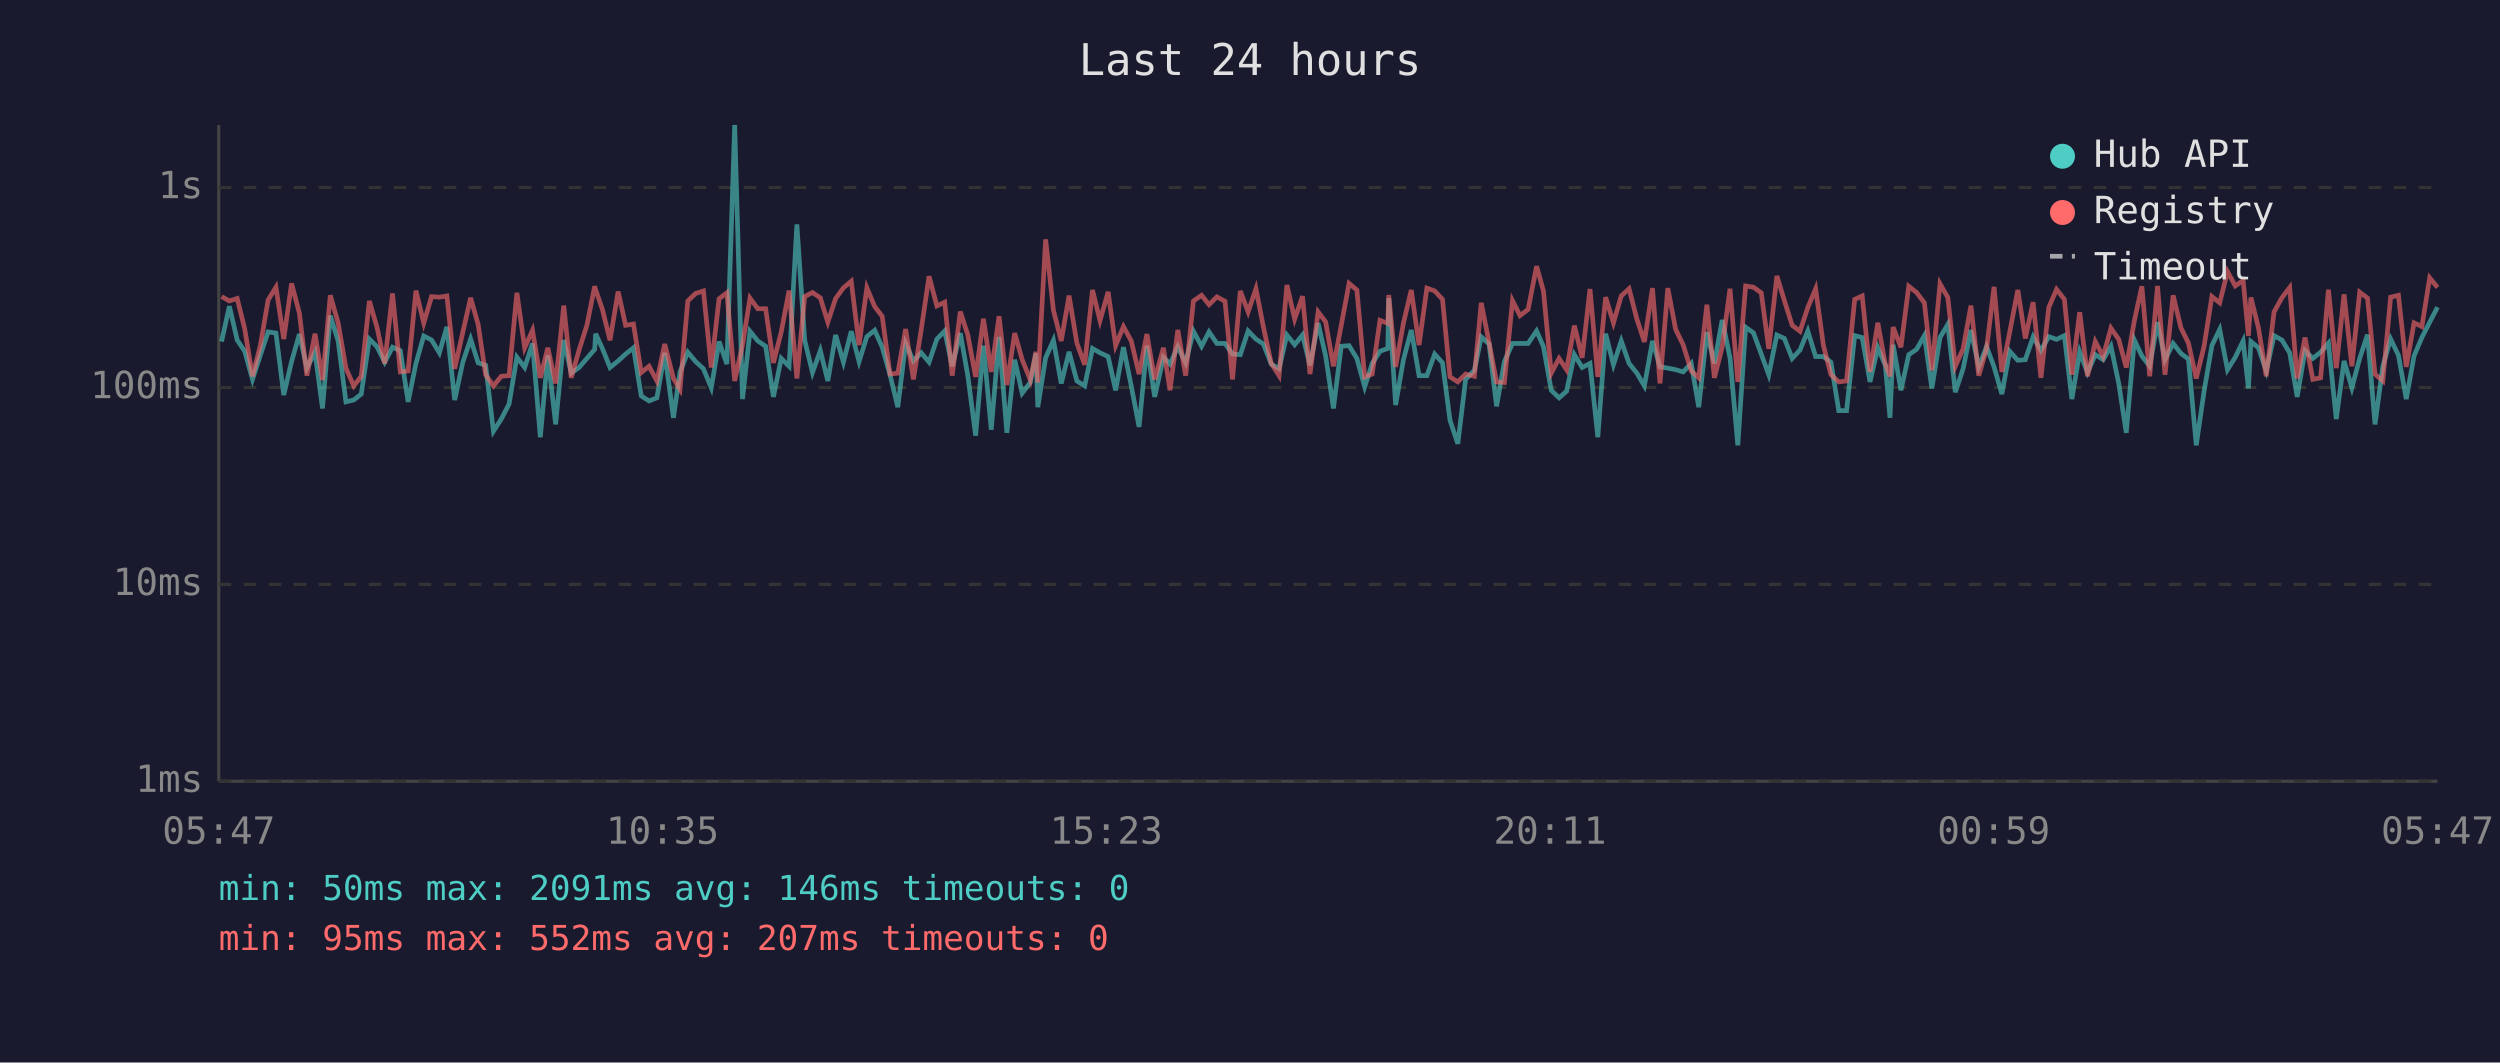
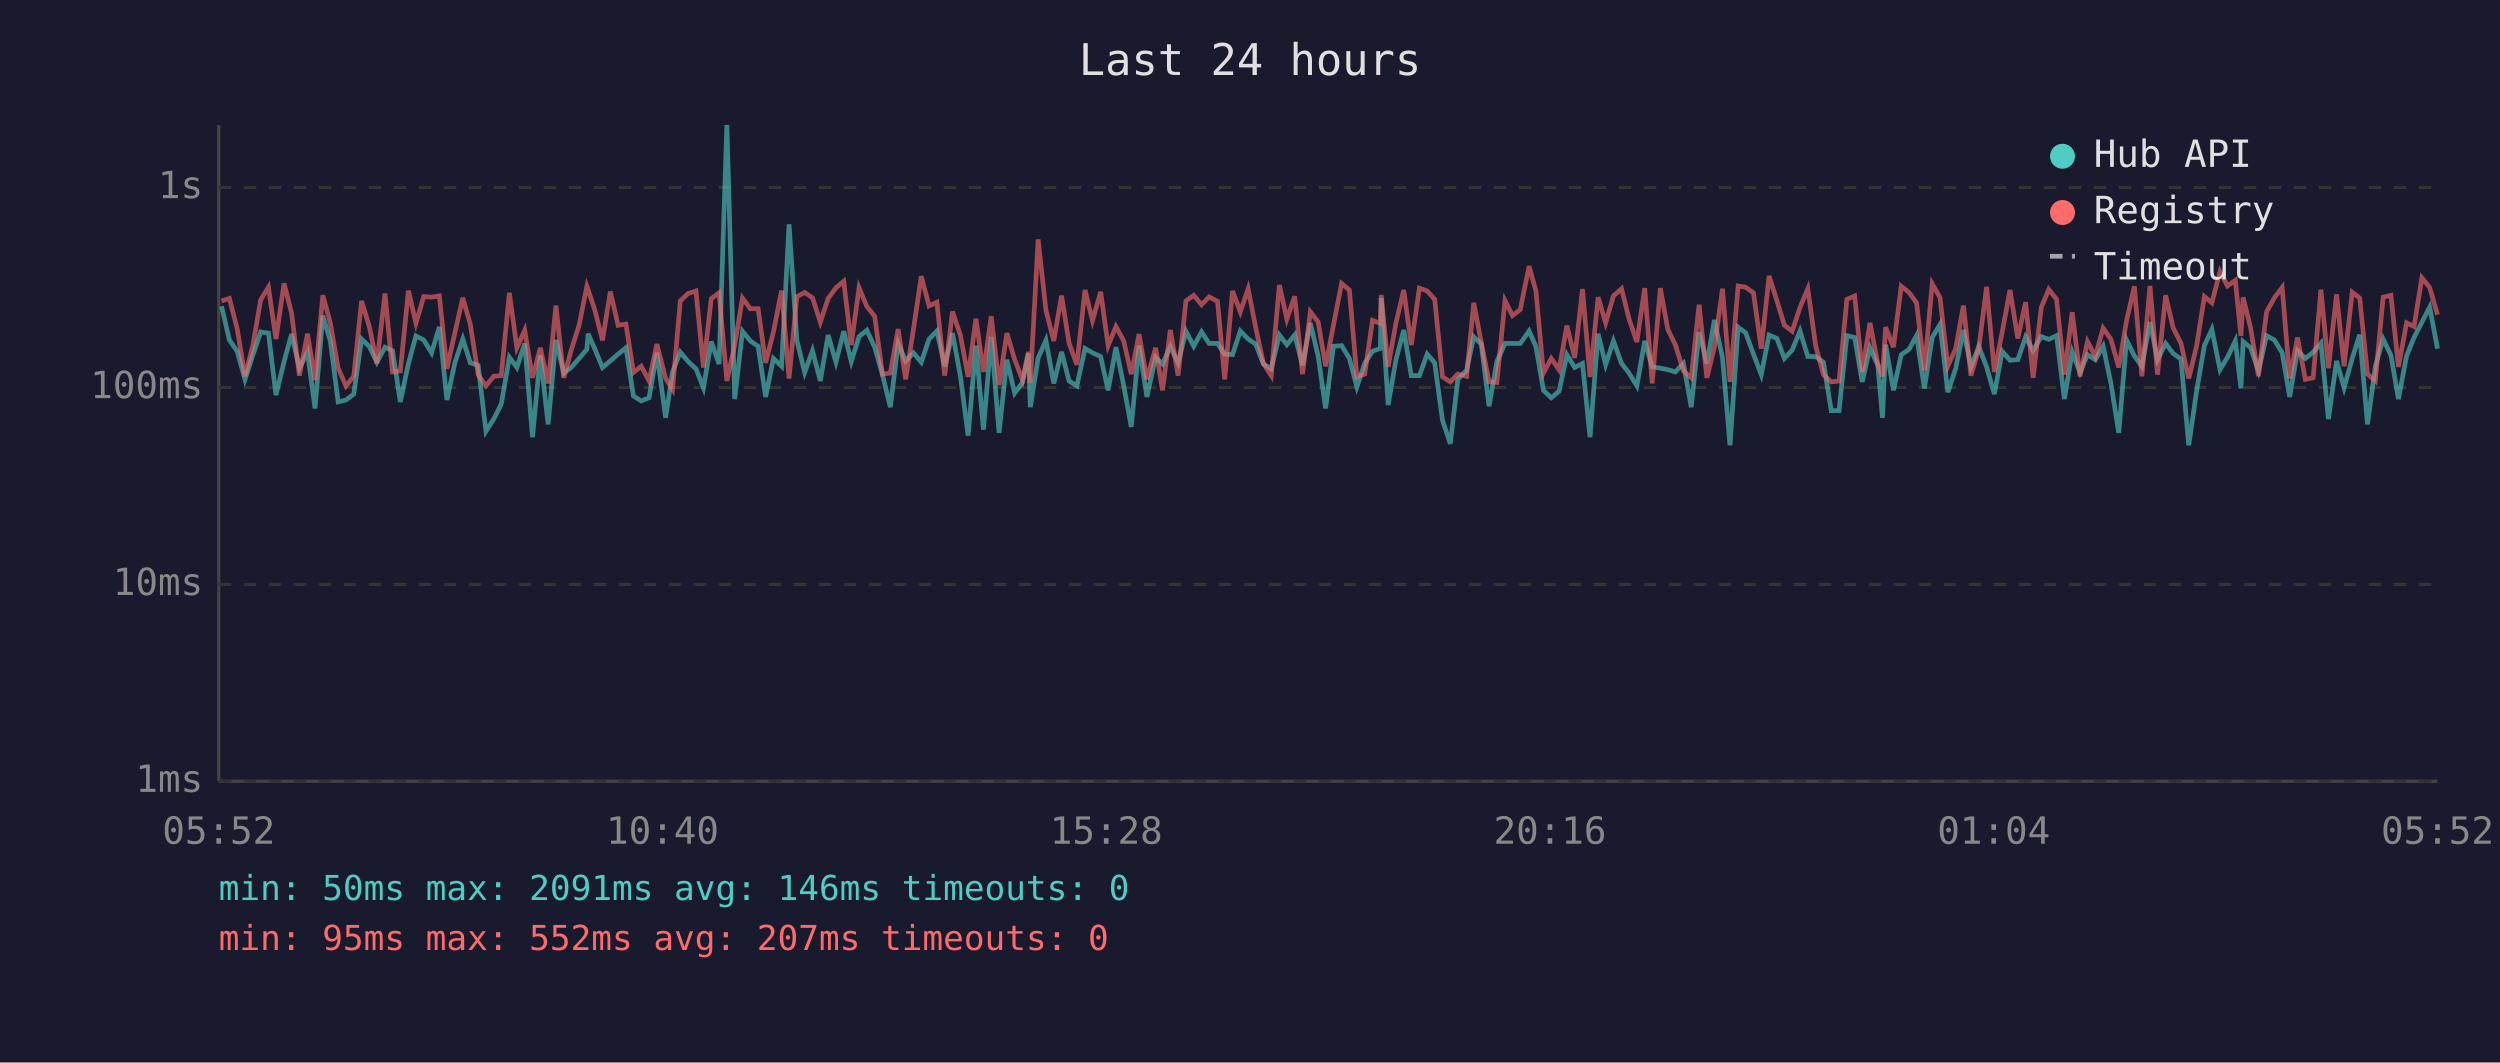
<svg xmlns="http://www.w3.org/2000/svg" viewBox="0 0 800 340" font-family="monospace" font-size="12">
  <rect width="800" height="340" fill="#1a1a2e" />
  <text x="400" y="24" fill="#e0e0e0" font-size="14" text-anchor="middle">Last 24 hours</text>
  <line x1="70" y1="40" x2="70" y2="250" stroke="#444" stroke-width="1" />
  <line x1="70" y1="250" x2="780" y2="250" stroke="#444" stroke-width="1" />
  <line x1="70" y1="250" x2="780" y2="250" stroke="#333" stroke-width="1" stroke-dasharray="4" />
  <text x="65" y="250" fill="#888" text-anchor="end" dominant-baseline="middle">1ms</text>
  <line x1="70" y1="187" x2="780" y2="187" stroke="#333" stroke-width="1" stroke-dasharray="4" />
  <text x="65" y="187" fill="#888" text-anchor="end" dominant-baseline="middle">10ms</text>
  <line x1="70" y1="124" x2="780" y2="124" stroke="#333" stroke-width="1" stroke-dasharray="4" />
  <text x="65" y="124" fill="#888" text-anchor="end" dominant-baseline="middle">100ms</text>
  <line x1="70" y1="60" x2="780" y2="60" stroke="#333" stroke-width="1" stroke-dasharray="4" />
  <text x="65" y="60" fill="#888" text-anchor="end" dominant-baseline="middle">1s</text>
-   <text x="70" y="270" fill="#888" text-anchor="middle">05:47</text>
-   <text x="212" y="270" fill="#888" text-anchor="middle">10:35</text>
-   <text x="354" y="270" fill="#888" text-anchor="middle">15:23</text>
-   <text x="496" y="270" fill="#888" text-anchor="middle">20:11</text>
-   <text x="638" y="270" fill="#888" text-anchor="middle">00:59</text>
-   <text x="780" y="270" fill="#888" text-anchor="middle">05:47</text>
-   <polyline points="70.9,109.3 73.4,98.0 75.9,108.8 78.3,112.4 80.8,121.4 83.3,113.7 85.8,106.2 88.3,106.6 90.8,126.4 93.3,115.7 95.8,106.9 98.2,117.8 100.8,112.7 103.2,130.7 105.7,101.0 108.2,109.1 110.7,128.6 113.2,128.0 115.6,126.1 118.2,108.5 120.6,110.9 123.1,115.9 125.6,111.1 128.1,112.2 130.6,128.6 133.1,116.3 135.6,107.5 138.1,108.8 140.6,112.9 143.0,104.6 145.5,128.0 148.1,115.9 150.6,108.5 153.0,116.1 155.4,116.9 157.9,138.0 160.4,134.1 162.9,129.3 165.4,114.3 167.9,117.6 170.4,109.9 172.9,139.9 175.3,113.7 177.8,135.8 180.4,108.8 182.8,119.4 185.3,117.6 187.8,114.7 190.3,111.8 190.6,106.8 192.8,111.6 195.2,117.6 197.8,115.5 200.2,113.3 202.7,111.3 205.2,126.7 207.7,128.3 210.2,127.3 212.7,112.9 215.5,133.7 217.6,119.0 220.1,112.7 222.6,115.7 225.1,118.0 227.6,124.1 230.1,109.3 232.6,116.5 235.1,40.0 237.6,127.7 240.0,106.0 242.5,109.1 245.0,110.8 247.5,127.0 250.0,114.7 252.5,117.2 255.0,71.8 257.5,108.9 260.0,119.2 262.5,112.2 264.9,121.9 267.4,107.2 269.9,115.9 272.4,106.0 274.9,115.7 277.4,107.7 279.9,105.7 282.3,111.1 284.8,119.9 287.3,130.3 289.8,109.9 292.3,115.5 294.8,112.9 297.3,115.9 299.8,108.5 302.3,105.9 304.7,117.2 307.3,106.6 309.7,120.2 312.2,139.4 314.7,110.6 317.2,137.5 319.7,107.8 322.2,138.5 324.7,115.1 327.1,125.8 329.7,122.4 331.5,113.1 332.1,130.3 334.6,114.5 337.1,108.9 339.6,122.7 342.1,112.6 344.6,121.9 347.1,123.5 349.6,111.5 352.0,112.9 354.6,114.1 357.0,124.9 359.5,111.1 362.0,123.5 364.5,136.6 367.0,110.6 369.5,127.0 372.3,114.3 374.4,116.5 376.9,110.9 379.4,116.1 381.9,106.0 384.5,110.8 386.9,106.2 389.4,109.9 392.0,109.9 394.4,113.3 396.9,113.5 399.4,105.9 401.9,108.5 404.3,110.1 406.8,116.5 409.3,118.0 411.8,107.2 414.3,110.3 416.8,107.2 419.2,116.9 421.8,103.4 424.2,113.9 426.7,130.7 429.2,110.8 431.7,110.6 434.2,114.7 436.7,123.8 439.1,116.3 441.6,112.4 444.1,111.5 444.4,95.4 446.6,129.6 449.1,115.1 451.6,105.6 454.1,120.2 456.6,120.2 459.1,113.3 461.6,116.1 464.0,134.5 466.5,142.0 469.0,121.4 471.8,118.5 474.0,107.8 476.5,110.1 478.9,130.0 481.4,115.7 484.0,109.9 486.4,109.9 489.0,109.9 491.7,105.9 493.9,110.9 496.4,124.9 498.9,127.3 501.3,125.2 503.8,113.5 506.3,117.6 508.8,116.3 511.3,139.9 513.8,106.8 516.3,116.7 518.8,109.1 521.3,116.3 523.8,119.4 526.2,123.5 528.8,109.1 531.2,117.4 533.7,117.8 536.2,118.3 538.6,119.0 541.2,116.3 543.6,130.3 546.2,106.3 548.6,116.3 551.1,102.4 553.6,114.5 556.1,142.5 558.6,104.7 561.1,106.5 563.6,113.3 566.0,119.9 568.6,107.2 571.0,108.3 573.5,114.7 576.0,112.0 578.5,105.9 581.0,114.1 583.5,114.1 585.9,115.9 588.4,131.4 590.9,131.4 593.5,107.4 595.9,108.0 598.4,122.2 600.9,111.3 603.3,116.9 604.8,133.7 605.8,110.3 608.3,124.9 610.8,113.5 613.3,111.8 615.8,107.4 618.2,124.3 620.8,108.0 623.3,103.8 625.7,125.5 628.2,118.0 630.7,105.6 633.2,117.4 635.7,110.9 638.1,117.4 640.6,126.1 643.1,112.4 645.7,115.3 648.1,115.1 650.6,107.8 653.1,112.2 655.6,107.7 658.1,108.6 660.6,107.4 663.0,127.7 665.5,112.6 668.0,119.2 670.5,113.5 673.0,115.1 675.5,110.8 678.0,122.7 680.4,138.5 683.0,108.8 685.4,113.9 687.9,117.2 690.4,103.1 692.8,115.1 695.4,109.9 697.9,113.1 700.3,114.9 702.8,142.5 705.3,125.2 707.8,110.6 710.3,105.4 712.8,118.3 715.3,114.3 717.8,109.1 719.5,124.3 720.3,109.3 722.7,111.3 725.2,118.7 727.7,107.4 730.2,108.8 732.7,112.9 735.1,127.0 737.6,112.2 740.1,114.7 742.6,112.7 745.1,109.8 747.6,134.1 750.1,115.5 752.6,124.1 755.1,114.7 757.6,107.1 760.0,135.8 762.5,117.2 765.0,108.5 767.5,113.7 770.0,127.7 772.5,113.9 775.0,108.0 777.5,103.1 780.0,98.3" fill="none" stroke="#4ecdc4" stroke-width="1.5" opacity="0.6" />
-   <polyline points="70.9,94.9 73.4,96.3 75.9,95.5 78.3,105.2 80.8,120.4 83.3,110.6 85.8,96.0 88.3,91.9 90.8,108.5 93.3,90.7 95.8,100.2 98.2,120.2 100.8,106.8 103.2,121.6 105.7,94.5 108.2,103.3 110.7,117.8 113.2,123.5 115.6,120.4 118.2,96.3 120.6,104.6 123.1,116.3 125.6,93.9 128.1,119.0 130.6,118.7 133.1,93.0 135.6,103.4 138.1,94.9 140.6,95.1 143.0,94.7 145.5,118.0 148.1,106.3 150.6,95.3 153.0,103.8 155.4,119.9 157.9,123.5 160.4,120.4 162.9,120.2 165.4,93.7 167.9,111.3 170.4,105.7 172.9,120.9 175.3,111.3 177.8,122.7 180.4,97.8 182.8,120.9 185.3,112.0 187.8,104.1 190.3,91.6 190.6,92.7 192.8,99.1 195.2,108.9 197.8,93.3 200.2,104.1 202.7,103.7 205.2,119.2 207.7,117.2 210.2,121.9 212.7,110.1 215.5,121.1 217.6,124.6 220.1,96.3 222.6,93.9 225.1,93.1 227.6,117.6 230.1,95.6 232.6,93.7 235.1,121.9 237.6,110.4 240.0,95.4 242.5,98.8 245.0,98.8 247.5,116.1 250.0,106.2 252.5,93.0 255.0,121.1 257.5,94.9 260.0,93.6 262.5,95.3 264.9,103.1 267.4,95.5 269.9,92.1 272.4,90.0 274.9,110.4 277.4,92.1 279.9,98.1 282.3,101.2 284.8,119.7 287.3,119.4 289.8,105.3 292.3,121.4 294.8,105.4 297.3,88.4 299.8,97.9 302.3,96.7 304.7,120.2 307.3,99.7 309.7,107.2 312.2,120.6 314.7,102.0 317.2,119.0 319.7,101.2 322.2,123.2 324.7,106.6 327.1,115.1 329.7,121.6 331.5,112.6 332.1,122.4 334.6,76.6 337.1,99.3 339.6,109.1 342.1,94.6 344.6,109.8 347.1,116.7 349.6,92.8 352.0,102.6 354.6,93.4 357.0,110.6 359.5,104.5 362.0,109.1 364.5,119.7 367.0,106.9 369.5,121.4 372.3,111.3 374.4,124.9 376.9,105.6 379.4,120.2 381.9,96.3 384.5,94.5 386.9,97.5 389.4,95.0 392.0,96.4 394.4,121.4 396.9,93.1 399.4,99.8 401.9,92.4 404.3,104.7 406.8,116.3 409.3,120.2 411.8,91.2 414.3,102.1 416.8,94.8 419.2,119.7 421.8,99.8 424.2,103.0 426.7,117.2 429.2,104.1 431.7,90.7 434.2,92.8 436.7,120.6 439.1,119.7 441.6,102.5 444.1,103.5 444.4,94.4 446.6,117.4 449.1,103.4 451.6,92.8 454.1,110.4 456.6,92.2 459.1,93.1 461.6,95.8 464.0,120.6 466.5,122.2 469.0,119.7 471.8,120.4 474.0,96.9 476.5,109.6 478.9,122.2 481.4,122.4 484.0,96.2 486.4,101.0 489.0,99.0 491.7,85.2 493.9,93.1 496.4,119.4 498.9,114.7 501.3,118.3 503.8,104.2 506.3,114.5 508.8,92.5 511.3,120.6 513.8,95.1 516.3,103.3 518.8,94.7 521.3,92.4 523.8,102.1 526.2,109.4 528.8,92.2 531.2,122.7 533.7,92.2 536.2,105.4 538.6,110.3 541.2,118.7 543.6,120.9 546.2,97.5 548.6,120.9 551.1,111.1 553.6,92.4 556.1,122.2 558.6,91.5 561.1,91.9 563.6,93.7 566.0,111.6 568.6,88.3 571.0,96.2 573.5,104.1 576.0,106.0 578.5,98.4 581.0,92.4 583.5,110.6 585.9,119.9 588.4,122.2 590.9,121.9 593.5,95.8 595.9,94.7 598.4,119.0 600.9,103.3 603.3,116.5 604.8,120.4 605.8,104.7 608.3,111.1 610.8,91.6 613.3,93.6 615.8,96.9 618.2,118.5 620.8,90.8 623.3,95.2 625.7,117.2 628.2,111.6 630.7,97.8 633.2,120.2 635.7,111.6 638.1,91.8 640.6,119.0 643.1,106.3 645.7,92.8 648.1,108.3 650.6,96.7 653.1,120.9 655.6,98.4 658.1,92.6 660.6,95.8 663.0,119.9 665.5,99.9 668.0,120.4 670.5,109.3 673.0,114.1 675.5,105.0 678.0,108.6 680.4,117.6 683.0,102.6 685.4,91.6 687.9,120.4 690.4,91.5 692.8,119.9 695.4,94.5 697.9,104.9 700.3,109.8 702.8,121.1 705.3,110.8 707.8,94.9 710.3,96.9 712.8,86.9 715.3,91.5 717.8,89.7 719.5,107.5 720.3,95.2 722.7,104.9 725.2,120.4 727.7,99.8 730.2,95.3 732.7,92.0 735.1,121.1 737.6,108.0 740.1,121.4 742.6,120.9 745.1,92.7 747.6,117.8 750.1,94.2 752.6,117.2 755.1,93.5 757.6,95.4 760.0,119.7 762.5,121.9 765.0,95.1 767.5,94.5 770.0,117.4 772.5,103.3 775.0,104.5 777.5,88.9 780.0,92.0" fill="none" stroke="#ff6b6b" stroke-width="1.5" opacity="0.6" />
+   <text x="70" y="270" fill="#888" text-anchor="middle">05:52</text>
+   <text x="212" y="270" fill="#888" text-anchor="middle">10:40</text>
+   <text x="354" y="270" fill="#888" text-anchor="middle">15:28</text>
+   <text x="496" y="270" fill="#888" text-anchor="middle">20:16</text>
+   <text x="638" y="270" fill="#888" text-anchor="middle">01:04</text>
+   <text x="780" y="270" fill="#888" text-anchor="middle">05:52</text>
+   <polyline points="70.9,98.0 73.4,108.8 75.9,112.4 78.4,121.4 80.9,113.7 83.4,106.2 85.9,106.6 88.3,126.4 90.9,115.7 93.3,106.9 95.8,117.8 98.4,112.7 100.8,130.7 103.3,101.0 105.7,109.1 108.2,128.6 110.7,128.0 113.2,126.1 115.7,108.5 118.2,110.9 120.6,115.9 123.2,111.1 125.6,112.2 128.1,128.6 130.7,116.3 133.1,107.5 135.6,108.8 138.1,112.9 140.6,104.6 143.0,128.0 145.6,115.9 148.1,108.5 150.5,116.1 153.0,116.9 155.5,138.0 158.0,134.1 160.4,129.3 163.0,114.3 165.4,117.6 167.9,109.9 170.4,139.9 172.9,113.7 175.4,135.8 177.9,108.8 180.4,119.4 182.8,117.6 185.3,114.7 187.8,111.8 188.2,106.8 190.3,111.6 192.8,117.6 195.3,115.5 197.8,113.3 200.3,111.3 202.7,126.7 205.2,128.3 207.7,127.3 210.2,112.9 213.0,133.7 215.2,119.0 217.7,112.7 220.2,115.7 222.7,118.0 225.1,124.1 227.6,109.3 230.1,116.5 232.6,40.0 235.1,127.7 237.6,106.0 240.1,109.1 242.6,110.8 245.0,127.0 247.5,114.7 250.1,117.2 252.5,71.8 255.0,108.9 257.5,119.2 260.0,112.2 262.5,121.9 265.0,107.2 267.5,115.9 270.0,106.0 272.4,115.7 274.9,107.7 277.4,105.7 279.9,111.1 282.4,119.9 284.9,130.3 287.4,109.9 289.8,115.5 292.3,112.9 294.8,115.9 297.3,108.5 299.8,105.9 302.3,117.2 304.8,106.6 307.3,120.2 309.8,139.4 312.3,110.6 314.7,137.5 317.2,107.8 319.7,138.5 322.2,115.1 324.7,125.8 327.2,122.4 329.1,113.1 329.7,130.3 332.2,114.5 334.7,108.9 337.2,122.7 339.7,112.6 342.1,121.9 344.6,123.5 347.2,111.5 349.6,112.9 352.2,114.1 354.6,124.9 357.1,111.1 359.6,123.5 362.0,136.6 364.5,110.6 367.0,127.0 369.8,114.3 372.0,116.5 374.5,110.9 377.0,116.1 379.5,106.0 382.0,110.8 384.5,106.2 386.9,109.9 389.6,109.9 391.9,113.3 394.4,113.5 396.9,105.9 399.4,108.5 401.8,110.1 404.3,116.5 406.8,118.0 409.4,107.2 411.8,110.3 414.3,107.2 416.8,116.9 419.3,103.4 421.8,113.9 424.2,130.7 426.7,110.8 429.3,110.6 431.8,114.7 434.2,123.8 436.7,116.3 439.2,112.4 441.7,111.5 442.0,95.4 444.2,129.6 446.7,115.1 449.2,105.6 451.6,120.2 454.2,120.2 456.7,113.3 459.1,116.1 461.6,134.5 464.1,142.0 466.5,121.4 469.3,118.5 471.6,107.8 474.0,110.1 476.5,130.0 479.0,115.7 481.6,109.9 484.0,109.9 486.5,109.9 489.3,105.9 491.5,110.9 493.9,124.9 496.4,127.3 498.9,125.2 501.4,113.5 503.9,117.6 506.4,116.3 508.8,139.9 511.4,106.8 513.8,116.7 516.3,109.1 518.9,116.3 521.3,119.4 523.8,123.5 526.3,109.1 528.7,117.4 531.3,117.8 533.7,118.3 536.1,119.0 538.7,116.3 541.2,130.3 543.7,106.3 546.2,116.3 548.6,102.4 551.2,114.5 553.6,142.5 556.2,104.7 558.6,106.5 561.1,113.3 563.6,119.9 566.1,107.2 568.6,108.3 571.0,114.7 573.5,112.0 576.0,105.9 578.5,114.1 581.0,114.1 583.5,115.9 586.0,131.4 588.5,131.4 591.0,107.4 593.5,108.0 595.9,122.2 598.4,111.3 600.9,116.9 602.4,133.7 603.4,110.3 605.9,124.9 608.4,113.5 610.9,111.8 613.3,107.4 615.8,124.3 618.3,108.0 620.8,103.8 623.3,125.5 625.8,118.0 628.3,105.6 630.7,117.4 633.2,110.9 635.7,117.4 638.2,126.1 640.7,112.4 643.2,115.3 645.7,115.1 648.2,107.8 650.6,112.2 653.2,107.7 655.6,108.6 658.1,107.4 660.6,127.7 663.1,112.6 665.6,119.2 668.0,113.5 670.5,115.1 673.0,110.8 675.5,122.7 678.0,138.5 680.5,108.8 683.0,113.9 685.4,117.2 688.0,103.1 690.4,115.1 693.0,109.9 695.4,113.1 697.9,114.9 700.4,142.5 702.9,125.2 705.4,110.6 707.8,105.4 710.4,118.3 712.8,114.3 715.3,109.1 717.1,124.3 717.8,109.3 720.2,111.3 722.7,118.7 725.3,107.4 727.8,108.8 730.3,112.9 732.7,127.0 735.2,112.2 737.7,114.7 740.2,112.7 742.7,109.8 745.1,134.1 747.7,115.5 750.1,124.1 752.7,114.7 755.1,107.1 757.6,135.8 760.1,117.2 762.6,108.5 765.1,113.7 767.5,127.7 770.1,113.9 772.5,108.0 775.0,103.1 777.5,98.3 780.0,111.6" fill="none" stroke="#4ecdc4" stroke-width="1.5" opacity="0.6" />
+   <polyline points="70.9,96.3 73.4,95.5 75.9,105.2 78.4,120.4 80.9,110.6 83.4,96.0 85.9,91.9 88.3,108.5 90.9,90.7 93.3,100.2 95.8,120.2 98.4,106.8 100.8,121.6 103.3,94.5 105.7,103.3 108.2,117.8 110.7,123.5 113.2,120.4 115.7,96.3 118.2,104.6 120.6,116.3 123.2,93.9 125.6,119.0 128.1,118.7 130.7,93.0 133.1,103.4 135.6,94.9 138.1,95.1 140.6,94.7 143.0,118.0 145.6,106.3 148.1,95.3 150.5,103.8 153.0,119.9 155.5,123.5 158.0,120.4 160.4,120.2 163.0,93.7 165.4,111.3 167.9,105.7 170.4,120.9 172.9,111.3 175.4,122.7 177.9,97.8 180.4,120.9 182.8,112.0 185.3,104.1 187.8,91.6 188.2,92.7 190.3,99.1 192.8,108.9 195.3,93.3 197.8,104.1 200.3,103.7 202.7,119.2 205.2,117.2 207.7,121.9 210.2,110.1 213.0,121.1 215.2,124.6 217.7,96.3 220.2,93.9 222.7,93.1 225.1,117.6 227.6,95.6 230.1,93.7 232.6,121.9 235.1,110.4 237.6,95.4 240.1,98.8 242.6,98.8 245.0,116.1 247.5,106.2 250.1,93.0 252.5,121.1 255.0,94.9 257.5,93.6 260.0,95.3 262.5,103.1 265.0,95.5 267.5,92.1 270.0,90.0 272.4,110.4 274.9,92.1 277.4,98.1 279.9,101.2 282.4,119.7 284.9,119.4 287.4,105.3 289.8,121.4 292.3,105.4 294.8,88.4 297.3,97.9 299.8,96.7 302.3,120.2 304.8,99.7 307.3,107.2 309.8,120.6 312.3,102.0 314.7,119.0 317.2,101.2 319.7,123.2 322.2,106.6 324.7,115.1 327.2,121.6 329.1,112.6 329.7,122.4 332.2,76.6 334.7,99.3 337.2,109.1 339.7,94.6 342.1,109.8 344.6,116.7 347.2,92.8 349.6,102.6 352.2,93.4 354.6,110.6 357.1,104.5 359.6,109.1 362.0,119.7 364.5,106.9 367.0,121.4 369.8,111.3 372.0,124.9 374.5,105.6 377.0,120.2 379.5,96.3 382.0,94.5 384.5,97.5 386.9,95.0 389.6,96.4 391.9,121.4 394.4,93.1 396.9,99.8 399.4,92.4 401.8,104.7 404.3,116.3 406.8,120.2 409.4,91.2 411.8,102.1 414.3,94.8 416.8,119.7 419.3,99.8 421.8,103.0 424.2,117.2 426.7,104.1 429.3,90.7 431.8,92.8 434.2,120.6 436.7,119.7 439.2,102.5 441.7,103.5 442.0,94.4 444.2,117.4 446.7,103.4 449.2,92.8 451.6,110.4 454.2,92.2 456.7,93.1 459.1,95.8 461.6,120.6 464.1,122.2 466.5,119.7 469.3,120.4 471.6,96.9 474.0,109.6 476.5,122.2 479.0,122.4 481.6,96.2 484.0,101.0 486.5,99.0 489.3,85.2 491.5,93.1 493.9,119.4 496.4,114.7 498.9,118.3 501.4,104.2 503.9,114.5 506.4,92.5 508.8,120.6 511.4,95.1 513.8,103.3 516.3,94.7 518.9,92.4 521.3,102.1 523.8,109.4 526.3,92.2 528.7,122.7 531.3,92.2 533.7,105.4 536.1,110.3 538.7,118.7 541.2,120.9 543.7,97.5 546.2,120.9 548.6,111.1 551.2,92.4 553.6,122.2 556.2,91.5 558.6,91.9 561.1,93.7 563.6,111.6 566.1,88.3 568.6,96.2 571.0,104.1 573.5,106.0 576.0,98.4 578.5,92.4 581.0,110.6 583.5,119.9 586.0,122.2 588.5,121.9 591.0,95.8 593.5,94.7 595.9,119.0 598.4,103.3 600.9,116.5 602.4,120.4 603.4,104.7 605.9,111.1 608.4,91.6 610.9,93.6 613.3,96.9 615.8,118.5 618.3,90.8 620.8,95.2 623.3,117.2 625.8,111.6 628.3,97.8 630.7,120.2 633.2,111.6 635.7,91.8 638.2,119.0 640.7,106.3 643.2,92.8 645.7,108.3 648.2,96.7 650.6,120.9 653.2,98.4 655.6,92.6 658.1,95.8 660.6,119.9 663.1,99.9 665.6,120.4 668.0,109.3 670.5,114.1 673.0,105.0 675.5,108.6 678.0,117.6 680.5,102.6 683.0,91.6 685.4,120.4 688.0,91.5 690.4,119.9 693.0,94.5 695.4,104.9 697.9,109.8 700.4,121.1 702.9,110.8 705.4,94.9 707.8,96.9 710.4,86.9 712.8,91.5 715.3,89.7 717.1,107.5 717.8,95.2 720.2,104.9 722.7,120.4 725.3,99.8 727.8,95.3 730.3,92.0 732.7,121.1 735.2,108.0 737.7,121.4 740.2,120.9 742.7,92.7 745.1,117.8 747.7,94.2 750.1,117.2 752.7,93.5 755.1,95.4 757.6,119.7 760.1,121.9 762.6,95.1 765.1,94.5 767.5,117.4 770.1,103.3 772.5,104.5 775.0,88.9 777.5,92.0 780.0,100.7" fill="none" stroke="#ff6b6b" stroke-width="1.5" opacity="0.6" />
  <circle cx="660" cy="50" r="4" fill="#4ecdc4" />
  <text x="670" y="50" fill="#e0e0e0" dominant-baseline="middle">Hub API</text>
  <circle cx="660" cy="68" r="4" fill="#ff6b6b" />
  <text x="670" y="68" fill="#e0e0e0" dominant-baseline="middle">Registry</text>
  <line x1="656" y1="82" x2="664" y2="82" stroke="#e0e0e0" stroke-width="1.5" stroke-dasharray="4,3" opacity="0.7" />
  <text x="670" y="86" fill="#e0e0e0" dominant-baseline="middle">Timeout</text>
  <text x="70" y="288" fill="#4ecdc4" font-size="11">min: 50ms  max: 2091ms  avg: 146ms  timeouts: 0</text>
  <text x="70" y="304" fill="#ff6b6b" font-size="11">min: 95ms  max: 552ms  avg: 207ms  timeouts: 0</text>
</svg>
